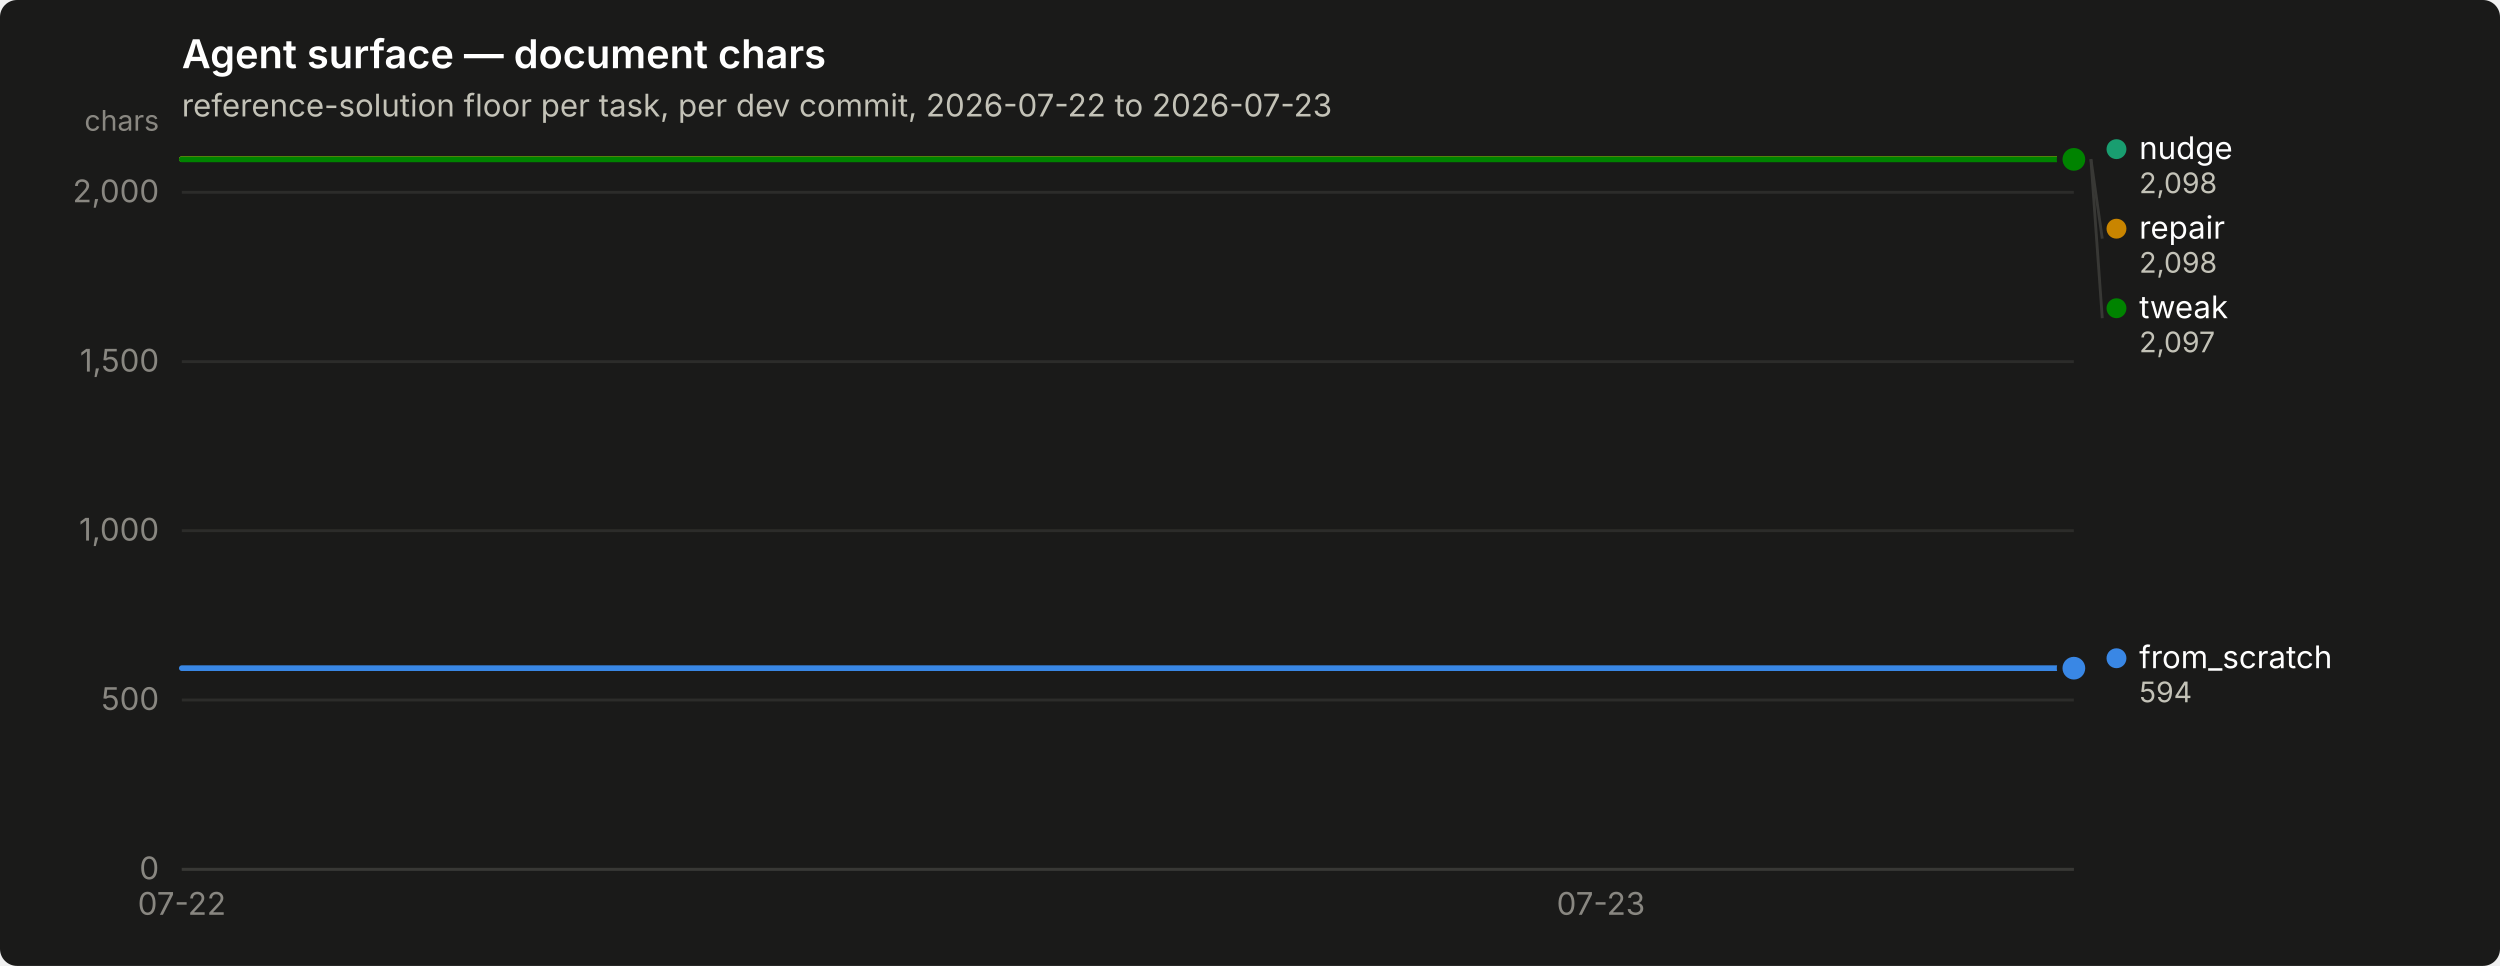
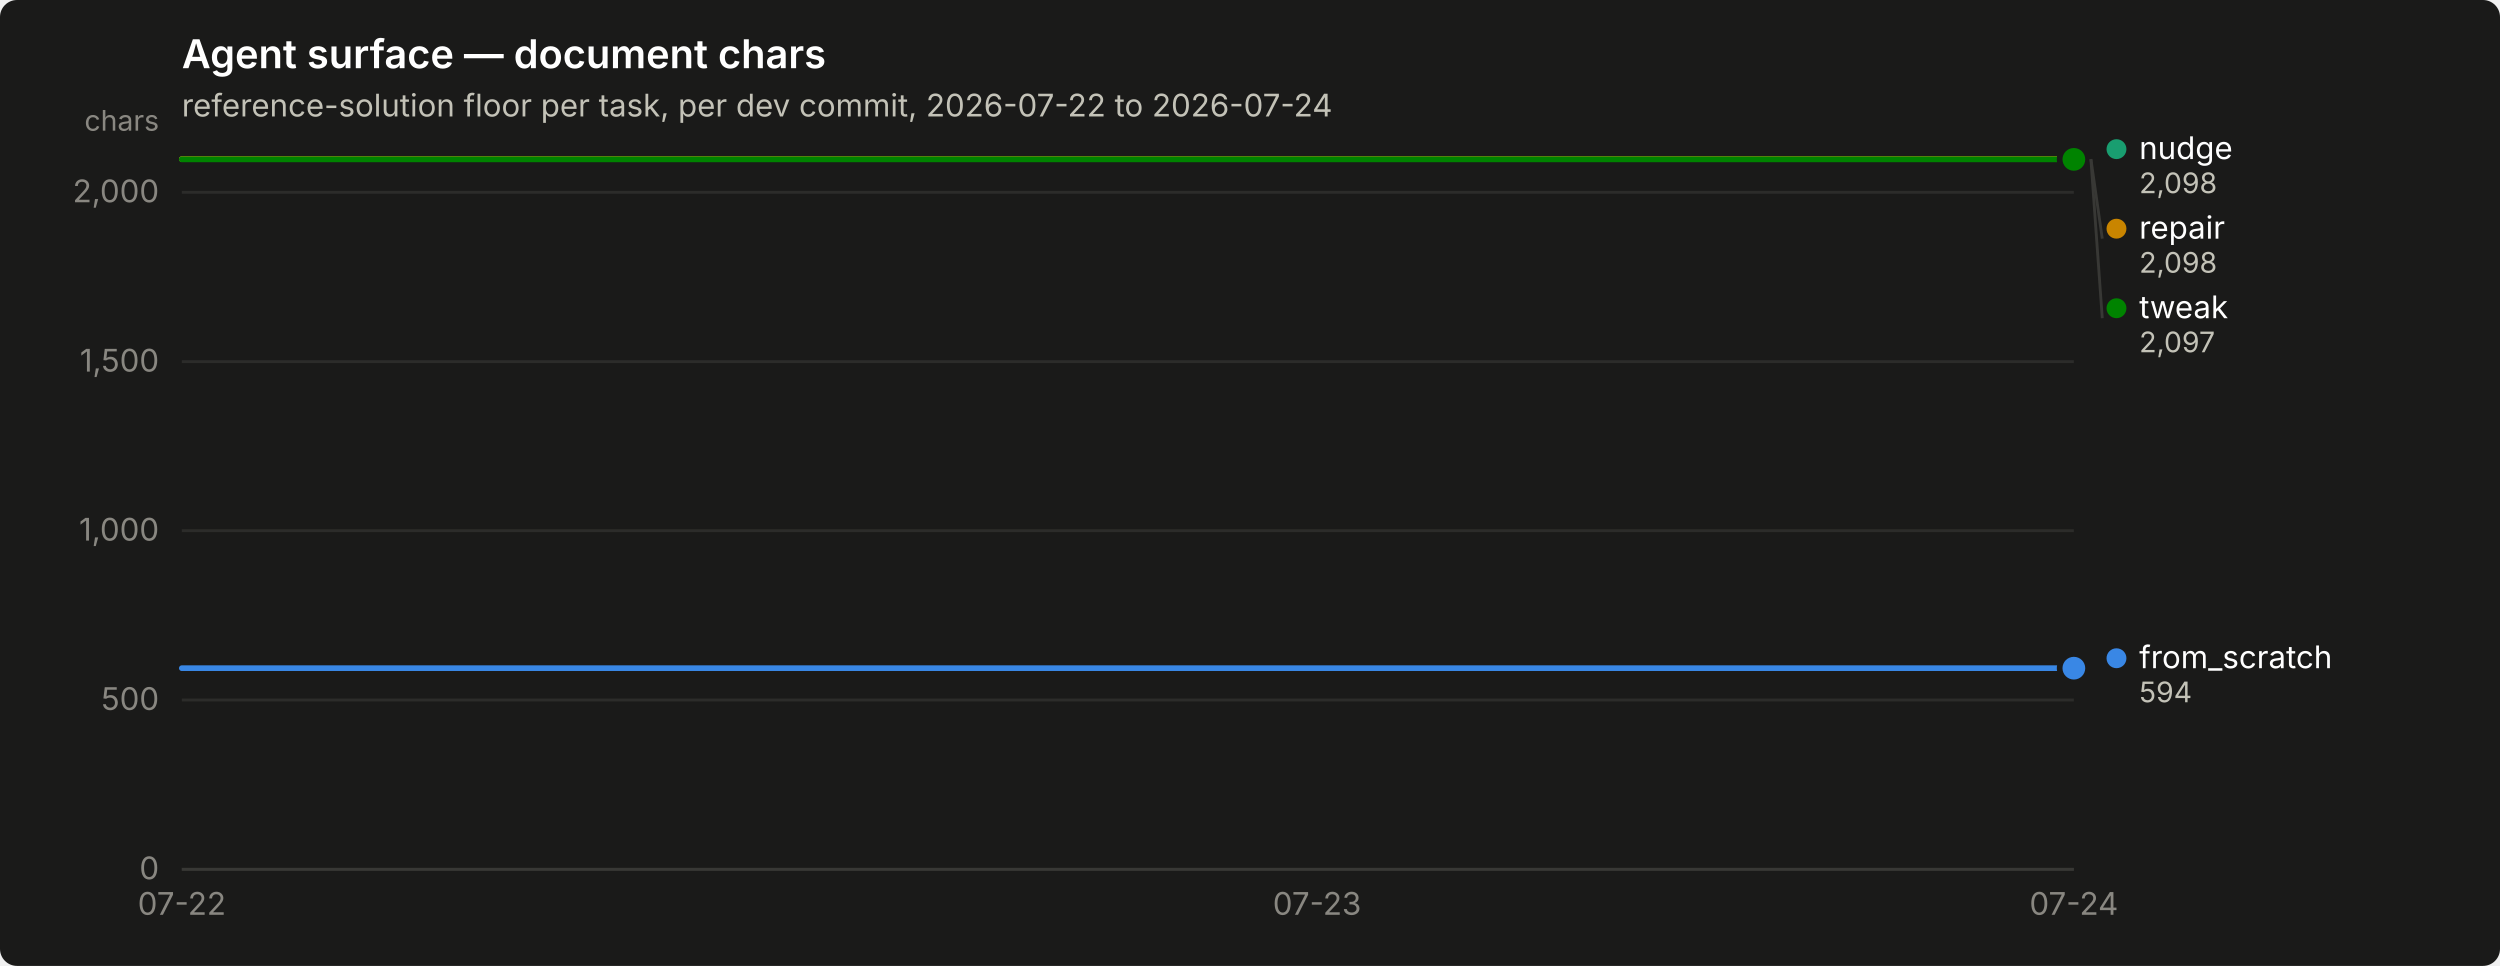
<svg xmlns="http://www.w3.org/2000/svg" width="880" height="340" viewBox="0 0 880 340" role="img" aria-label="Agent surface — document chars">
  <rect width="880" height="340" rx="6" fill="#1a1a19" />
  <text x="64" y="24" font-family="system-ui, -apple-system, &quot;Segoe UI&quot;, sans-serif" font-size="14" font-weight="600" fill="#ffffff">Agent surface — document chars</text>
-   <text x="64" y="41" font-family="system-ui, -apple-system, &quot;Segoe UI&quot;, sans-serif" font-size="11" fill="#c3c2b7">reference-solution floor per task, per dev commit, 2026-07-22 to 2026-07-23</text>
+   <text x="64" y="41" font-family="system-ui, -apple-system, &quot;Segoe UI&quot;, sans-serif" font-size="11" fill="#c3c2b7">reference-solution floor per task, per dev commit, 2026-07-22 to 2026-07-24</text>
  <line x1="64" y1="306.0" x2="730" y2="306.0" stroke="#2c2c2a" stroke-width="1" />
  <text x="56" y="309.5" text-anchor="end" font-family="system-ui, -apple-system, &quot;Segoe UI&quot;, sans-serif" font-size="11" style="font-variant-numeric: tabular-nums" fill="#898781">0</text>
  <line x1="64" y1="246.4" x2="730" y2="246.4" stroke="#2c2c2a" stroke-width="1" />
  <text x="56" y="249.9" text-anchor="end" font-family="system-ui, -apple-system, &quot;Segoe UI&quot;, sans-serif" font-size="11" style="font-variant-numeric: tabular-nums" fill="#898781">500</text>
  <line x1="64" y1="186.8" x2="730" y2="186.8" stroke="#2c2c2a" stroke-width="1" />
  <text x="56" y="190.3" text-anchor="end" font-family="system-ui, -apple-system, &quot;Segoe UI&quot;, sans-serif" font-size="11" style="font-variant-numeric: tabular-nums" fill="#898781">1,000</text>
  <line x1="64" y1="127.3" x2="730" y2="127.3" stroke="#2c2c2a" stroke-width="1" />
  <text x="56" y="130.8" text-anchor="end" font-family="system-ui, -apple-system, &quot;Segoe UI&quot;, sans-serif" font-size="11" style="font-variant-numeric: tabular-nums" fill="#898781">1,500</text>
  <line x1="64" y1="67.7" x2="730" y2="67.7" stroke="#2c2c2a" stroke-width="1" />
  <text x="56" y="71.2" text-anchor="end" font-family="system-ui, -apple-system, &quot;Segoe UI&quot;, sans-serif" font-size="11" style="font-variant-numeric: tabular-nums" fill="#898781">2,000</text>
  <text x="56" y="46" text-anchor="end" font-family="system-ui, -apple-system, &quot;Segoe UI&quot;, sans-serif" font-size="10" fill="#898781">chars</text>
  <line x1="64" y1="306" x2="730" y2="306" stroke="#383835" stroke-width="1" />
  <text x="64.0" y="322" text-anchor="middle" font-family="system-ui, -apple-system, &quot;Segoe UI&quot;, sans-serif" font-size="11" style="font-variant-numeric: tabular-nums" fill="#898781">07-22</text>
-   <text x="563.5" y="322" text-anchor="middle" font-family="system-ui, -apple-system, &quot;Segoe UI&quot;, sans-serif" font-size="11" style="font-variant-numeric: tabular-nums" fill="#898781">07-23</text>
-   <path d="M64.0,235.2 L230.5,235.2 L397.0,235.2 L563.5,235.2 L730.0,235.2" fill="none" stroke="#3987e5" stroke-width="2" stroke-linejoin="round" stroke-linecap="round" />
+   <text x="463.6" y="322" text-anchor="middle" font-family="system-ui, -apple-system, &quot;Segoe UI&quot;, sans-serif" font-size="11" style="font-variant-numeric: tabular-nums" fill="#898781">07-23</text>
+   <text x="730.0" y="322" text-anchor="middle" font-family="system-ui, -apple-system, &quot;Segoe UI&quot;, sans-serif" font-size="11" style="font-variant-numeric: tabular-nums" fill="#898781">07-24</text>
+   <path d="M64.0,235.2 L197.2,235.2 L330.4,235.2 L463.6,235.2 L596.8,235.2 L730.0,235.2" fill="none" stroke="#3987e5" stroke-width="2" stroke-linejoin="round" stroke-linecap="round" />
  <circle cx="730.0" cy="235.2" r="6" fill="#1a1a19" />
  <circle cx="730.0" cy="235.2" r="4" fill="#3987e5" />
-   <path d="M64.0,56.0 L230.5,56.0 L397.0,56.0 L563.5,56.0 L730.0,56.0" fill="none" stroke="#199e70" stroke-width="2" stroke-linejoin="round" stroke-linecap="round" />
+   <path d="M64.0,56.0 L197.2,56.0 L330.4,56.0 L463.6,56.0 L596.8,56.0 L730.0,56.0" fill="none" stroke="#199e70" stroke-width="2" stroke-linejoin="round" stroke-linecap="round" />
  <circle cx="730.0" cy="56.0" r="6" fill="#1a1a19" />
  <circle cx="730.0" cy="56.0" r="4" fill="#199e70" />
-   <path d="M64.0,56.0 L230.5,56.0 L397.0,56.0 L563.5,56.0 L730.0,56.0" fill="none" stroke="#c98500" stroke-width="2" stroke-linejoin="round" stroke-linecap="round" />
+   <path d="M64.0,56.0 L197.2,56.0 L330.4,56.0 L463.6,56.0 L596.8,56.0 L730.0,56.0" fill="none" stroke="#c98500" stroke-width="2" stroke-linejoin="round" stroke-linecap="round" />
  <circle cx="730.0" cy="56.0" r="6" fill="#1a1a19" />
  <circle cx="730.0" cy="56.0" r="4" fill="#c98500" />
-   <path d="M64.0,56.1 L230.5,56.1 L397.0,56.1 L563.5,56.1 L730.0,56.1" fill="none" stroke="#008300" stroke-width="2" stroke-linejoin="round" stroke-linecap="round" />
+   <path d="M64.0,56.1 L197.2,56.1 L330.4,56.1 L463.6,56.1 L596.8,56.1 L730.0,56.1" fill="none" stroke="#008300" stroke-width="2" stroke-linejoin="round" stroke-linecap="round" />
  <circle cx="730.0" cy="56.1" r="6" fill="#1a1a19" />
  <circle cx="730.0" cy="56.1" r="4" fill="#008300" />
  <circle cx="745.0" cy="52.5" r="3.5" fill="#199e70" />
  <text x="753.0" y="56.0" font-family="system-ui, -apple-system, &quot;Segoe UI&quot;, sans-serif" font-size="11" fill="#ffffff">nudge</text>
  <text x="753.0" y="68.0" font-family="system-ui, -apple-system, &quot;Segoe UI&quot;, sans-serif" font-size="10" style="font-variant-numeric: tabular-nums" fill="#c3c2b7">2,098</text>
  <line x1="736.0" y1="56.0" x2="740.0" y2="84.0" stroke="#383835" stroke-width="1" />
  <circle cx="745.0" cy="80.5" r="3.5" fill="#c98500" />
  <text x="753.0" y="84.0" font-family="system-ui, -apple-system, &quot;Segoe UI&quot;, sans-serif" font-size="11" fill="#ffffff">repair</text>
  <text x="753.0" y="96.0" font-family="system-ui, -apple-system, &quot;Segoe UI&quot;, sans-serif" font-size="10" style="font-variant-numeric: tabular-nums" fill="#c3c2b7">2,098</text>
  <line x1="736.0" y1="56.1" x2="740.0" y2="112.0" stroke="#383835" stroke-width="1" />
  <circle cx="745.0" cy="108.5" r="3.5" fill="#008300" />
  <text x="753.0" y="112.0" font-family="system-ui, -apple-system, &quot;Segoe UI&quot;, sans-serif" font-size="11" fill="#ffffff">tweak</text>
  <text x="753.0" y="124.0" font-family="system-ui, -apple-system, &quot;Segoe UI&quot;, sans-serif" font-size="10" style="font-variant-numeric: tabular-nums" fill="#c3c2b7">2,097</text>
  <circle cx="745.0" cy="231.7" r="3.5" fill="#3987e5" />
  <text x="753.0" y="235.2" font-family="system-ui, -apple-system, &quot;Segoe UI&quot;, sans-serif" font-size="11" fill="#ffffff">from_scratch</text>
  <text x="753.0" y="247.2" font-family="system-ui, -apple-system, &quot;Segoe UI&quot;, sans-serif" font-size="10" style="font-variant-numeric: tabular-nums" fill="#c3c2b7">594</text>
</svg>
